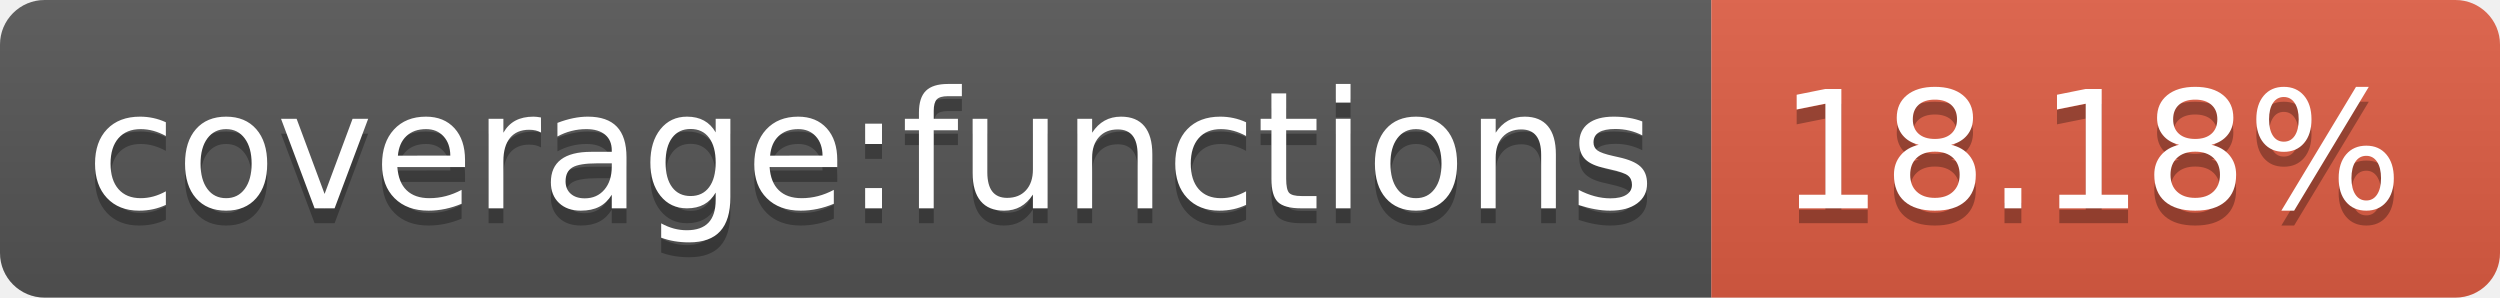
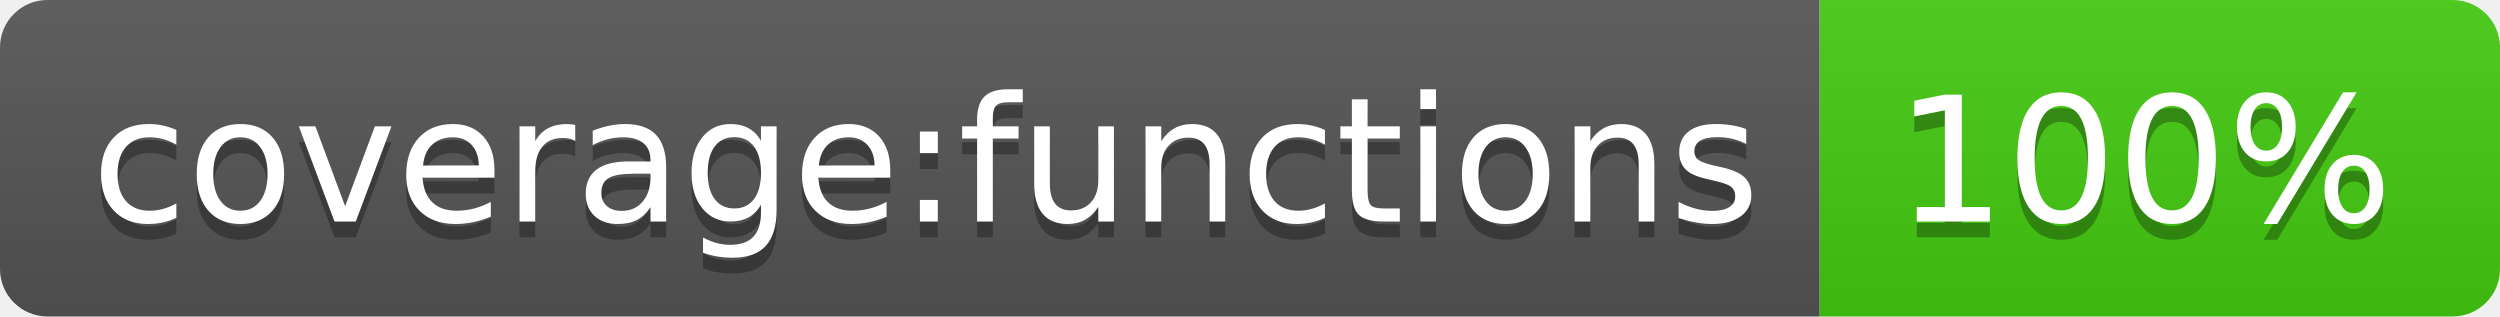
- <svg xmlns="http://www.w3.org/2000/svg" width="168" height="20" role="img" aria-label="coverage:functions: 18.18%">
+ <svg xmlns="http://www.w3.org/2000/svg" width="158" height="20" role="img" aria-label="coverage:functions: 100%">
  <linearGradient id="s" x2="0" y2="100%">
    <stop offset="0" stop-color="#bbb" stop-opacity=".1" />
    <stop offset="1" stop-opacity=".1" />
  </linearGradient>
  <clipPath id="r">
-     <rect width="168" height="20" rx="3" fill="#fff" />
+     <rect width="158" height="20" rx="3" fill="#fff" />
  </clipPath>
  <g clip-path="url(#r)">
    <rect width="115" height="20" fill="#555" />
-     <rect x="115" width="53" height="20" fill="#e05d44" />
-     <rect width="168" height="20" fill="url(#s)" />
+     <rect x="115" width="43" height="20" fill="#4c1" />
+     <rect width="158" height="20" fill="url(#s)" />
  </g>
  <g fill="#fff" text-anchor="middle" font-family="Verdana,Geneva,DejaVu Sans,sans-serif" text-rendering="geometricPrecision" font-size="110">
    <text aria-hidden="true" x="585" y="150" fill="#010101" fill-opacity=".3" transform="scale(.1)" textLength="1050">coverage:functions</text>
    <text x="585" y="140" transform="scale(.1)" fill="#fff" textLength="1050">coverage:functions</text>
-     <text aria-hidden="true" x="1405" y="150" fill="#010101" fill-opacity=".3" transform="scale(.1)" textLength="430">18.18%</text>
-     <text x="1405" y="140" transform="scale(.1)" fill="#fff" textLength="430">18.18%</text>
+     <text aria-hidden="true" x="1355" y="150" fill="#010101" fill-opacity=".3" transform="scale(.1)" textLength="330">100%</text>
+     <text x="1355" y="140" transform="scale(.1)" fill="#fff" textLength="330">100%</text>
  </g>
</svg>
